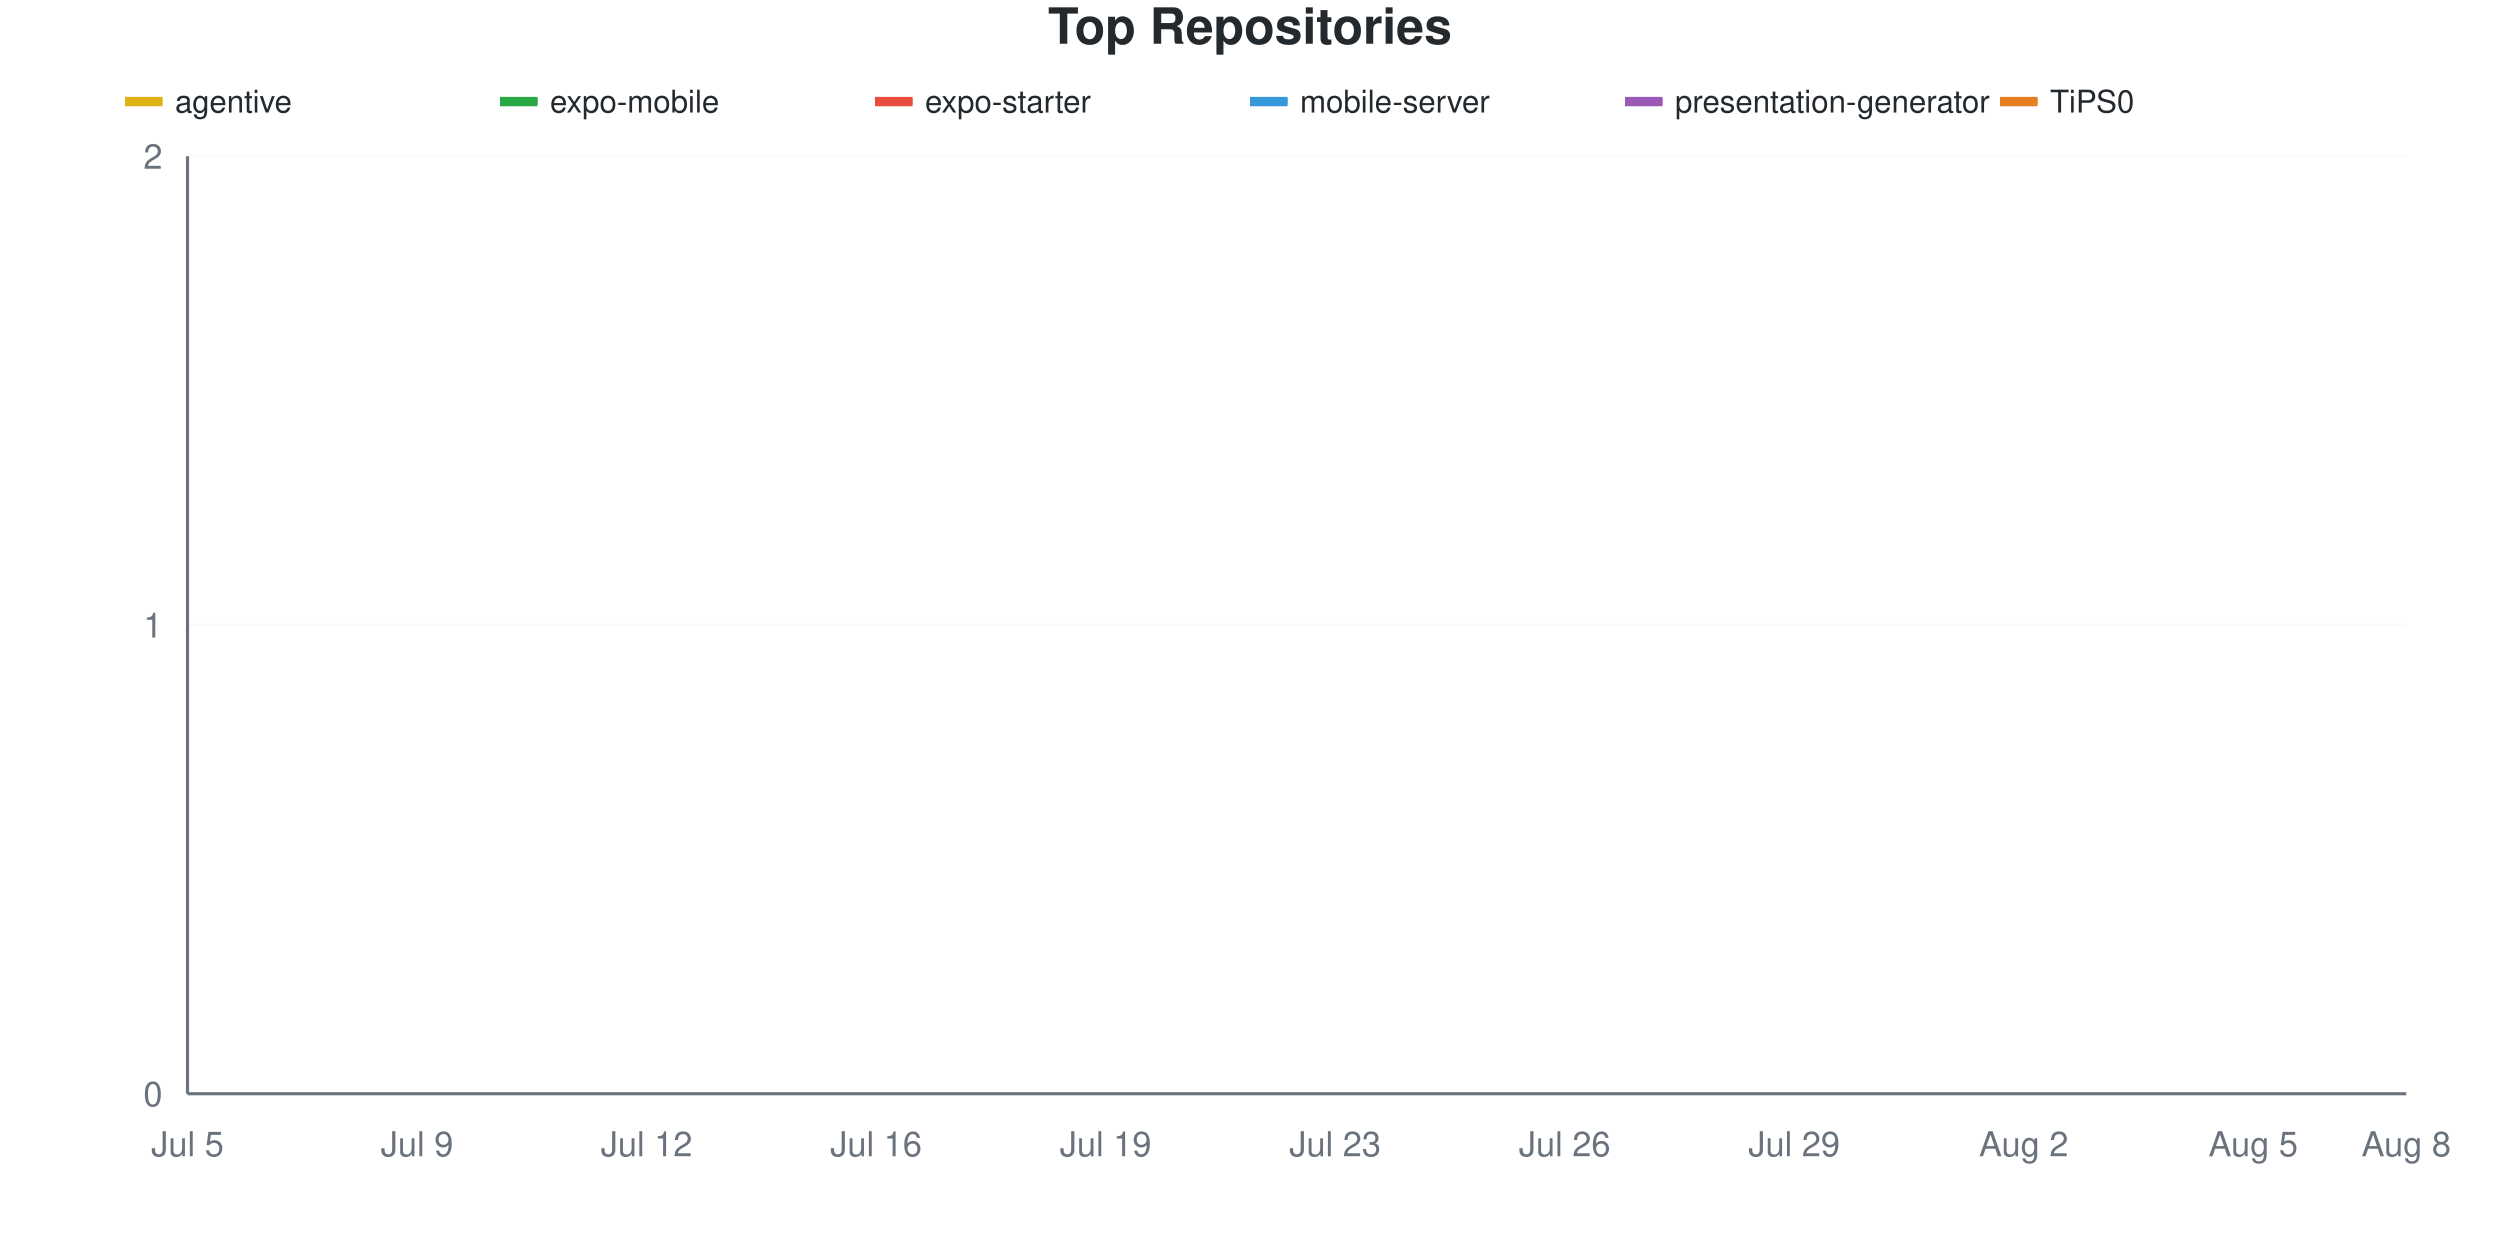
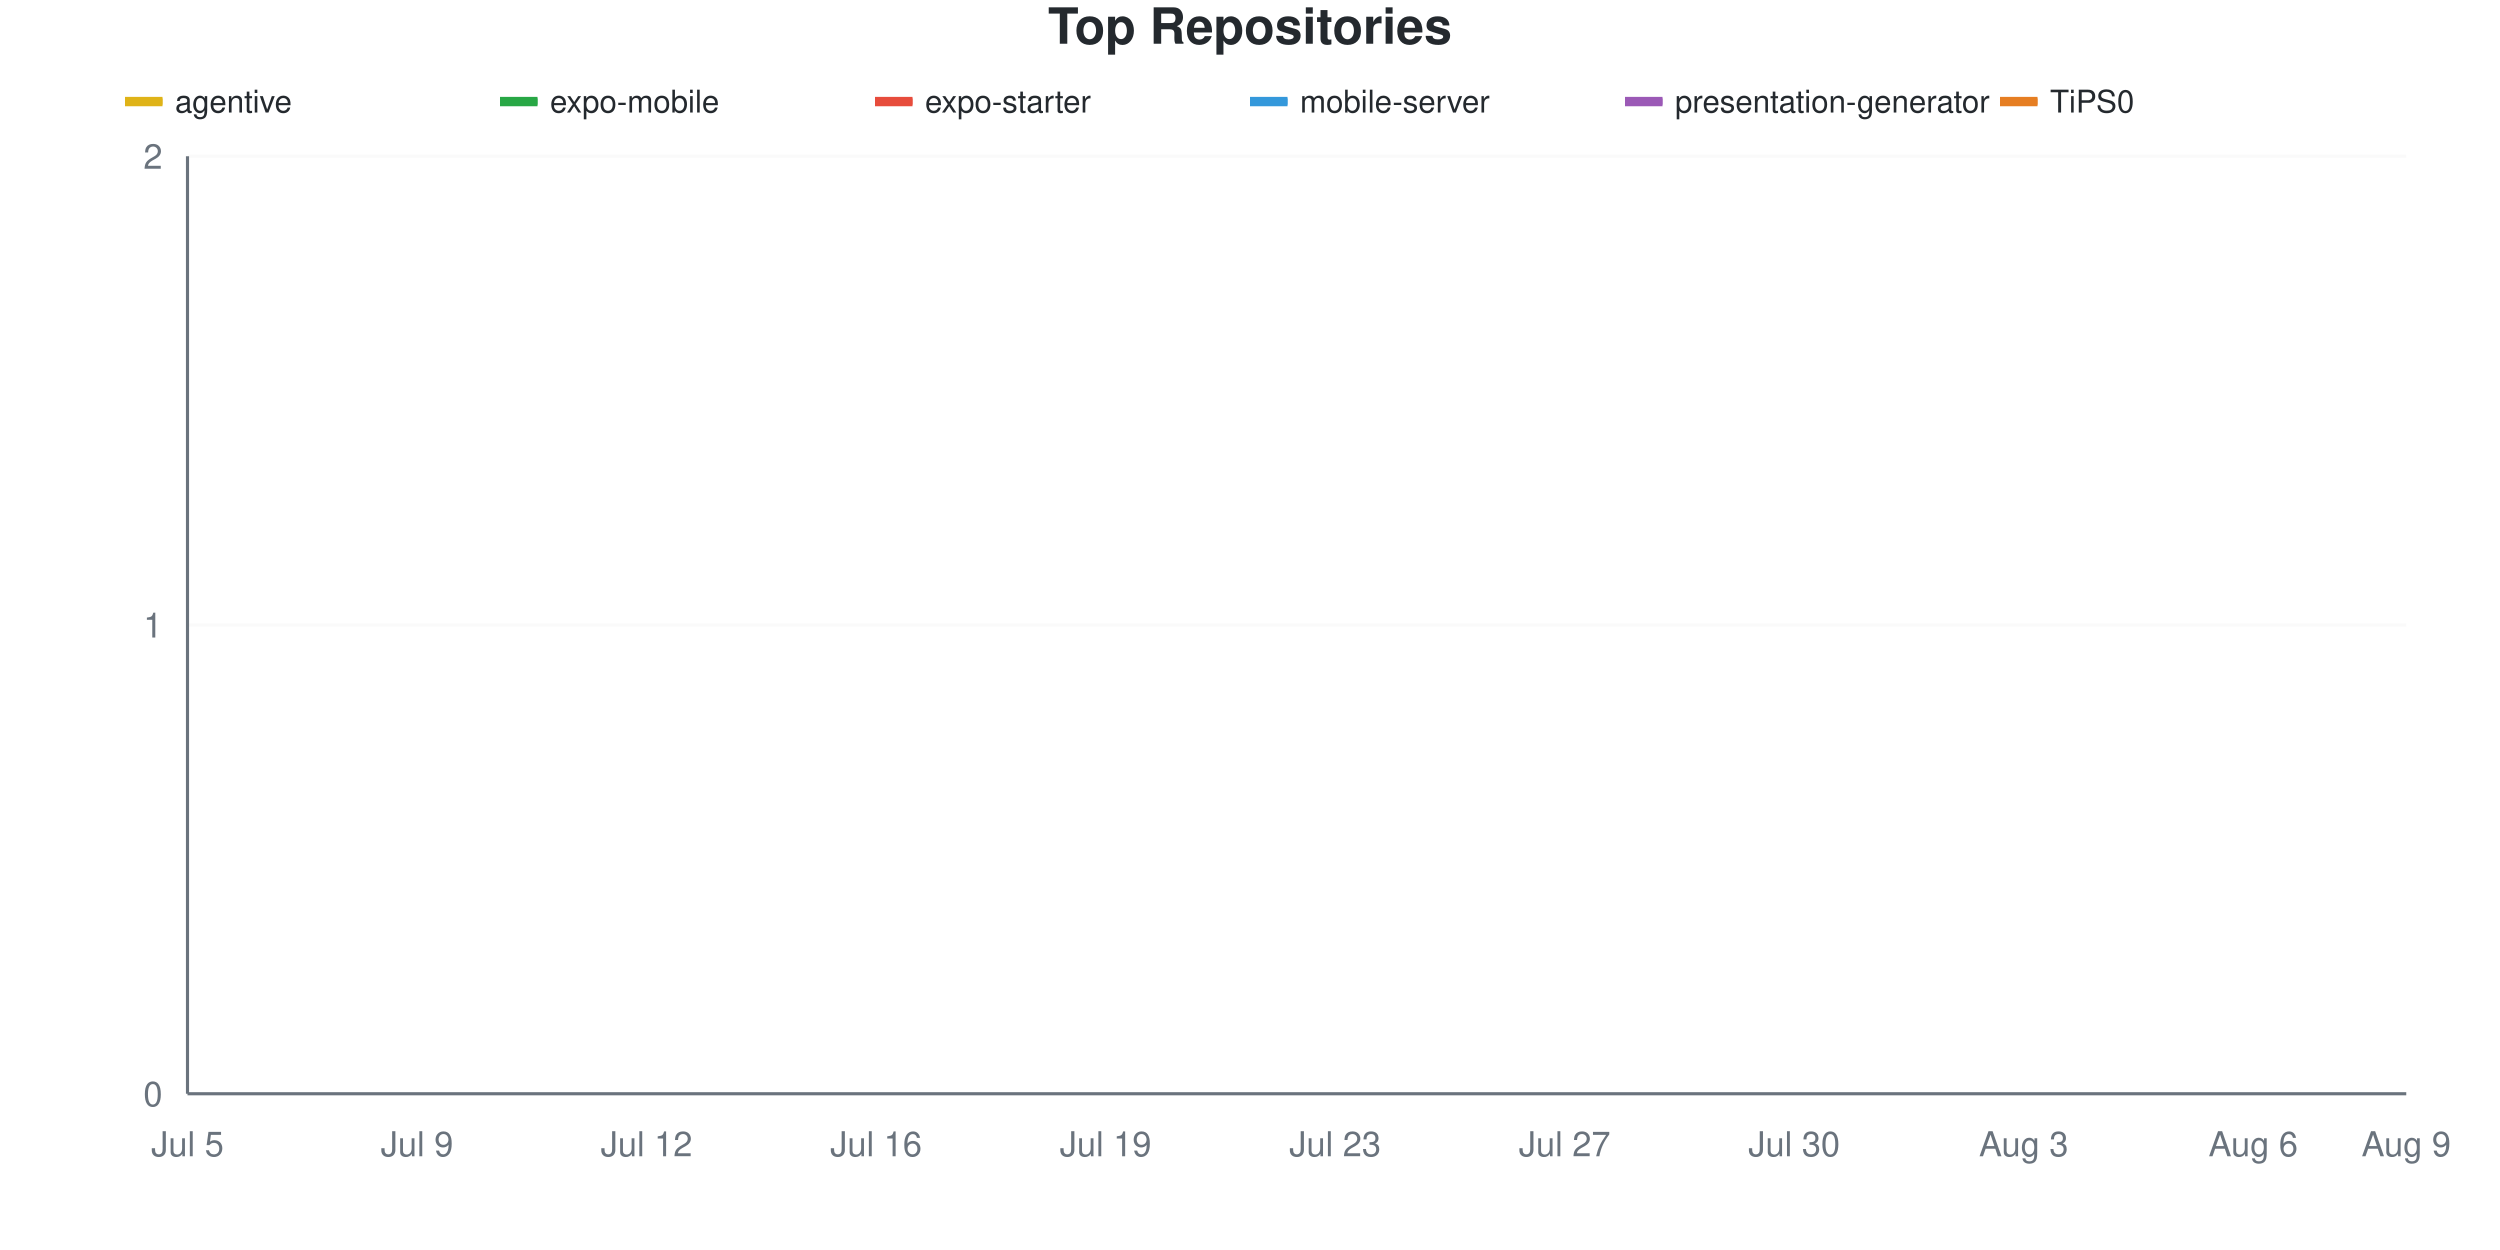
<svg xmlns="http://www.w3.org/2000/svg" viewBox="0 0 800 400" width="800" height="400">
  <style>
    @keyframes drawLine {
      to { stroke-dashoffset: 0; }
    }
    @keyframes fadeInPoint {
      from { opacity: 0; }
      to { opacity: 1; }
    }
    .data-line-0 {
      stroke-dasharray: 1065;
      stroke-dashoffset: 1065;
      animation: drawLine 2s ease-out forwards;
    }
    .data-line-1 {
      stroke-dasharray: 1065;
      stroke-dashoffset: 1065;
      animation: drawLine 2s ease-out forwards;
    }
    .data-line-2 {
      stroke-dasharray: 1065;
      stroke-dashoffset: 1065;
      animation: drawLine 2s ease-out forwards;
    }
    .data-line-3 {
      stroke-dasharray: 1065;
      stroke-dashoffset: 1065;
      animation: drawLine 2s ease-out forwards;
    }
    .data-line-4 {
      stroke-dasharray: 1065;
      stroke-dashoffset: 1065;
      animation: drawLine 2s ease-out forwards;
    }
    .data-line-5 {
      stroke-dasharray: 1065;
      stroke-dashoffset: 1065;
      animation: drawLine 2s ease-out forwards;
    }
    .data-point {
      opacity: 0;
      animation: fadeInPoint 0.5s ease-out forwards;
    }
    .chart-bg { fill: #fff; }
    .chart-text { fill: #24292e; }
    .chart-muted { fill: #6a737d; }
    .chart-grid { stroke: #eee; }
    .chart-axis { stroke: #6a737d; }
    @media (prefers-color-scheme: dark) {
      .chart-bg { fill: #0d1117; }
      .chart-text { fill: #e6edf3; }
      .chart-muted { fill: #8b949e; }
      .chart-grid { stroke: #21262d; }
      .chart-axis { stroke: #8b949e; }
    }
  </style>
  <rect width="800" height="400" class="chart-bg" />
  <text x="400" y="14" text-anchor="middle" class="chart-text" font-size="16" font-weight="bold" font-family="-apple-system, BlinkMacSystemFont, 'Segoe UI', Helvetica, Arial, sans-serif">Top Repositories</text>
  <g class="legend">
    <rect x="40" y="31" width="12" height="3" fill="#dfb317" />
    <line x1="40" y1="32.5" x2="52" y2="32.5" stroke="#dfb317" stroke-width="2" />
    <text x="56" y="36" class="chart-text" font-size="10" font-family="-apple-system, BlinkMacSystemFont, 'Segoe UI', Helvetica, Arial, sans-serif">agentive</text>
    <rect x="160" y="31" width="12" height="3" fill="#28a745" />
    <line x1="160" y1="32.5" x2="172" y2="32.5" stroke="#28a745" stroke-width="2" />
    <text x="176" y="36" class="chart-text" font-size="10" font-family="-apple-system, BlinkMacSystemFont, 'Segoe UI', Helvetica, Arial, sans-serif">expo-mobile</text>
    <rect x="280" y="31" width="12" height="3" fill="#e74c3c" />
    <line x1="280" y1="32.5" x2="292" y2="32.5" stroke="#e74c3c" stroke-width="2" />
    <text x="296" y="36" class="chart-text" font-size="10" font-family="-apple-system, BlinkMacSystemFont, 'Segoe UI', Helvetica, Arial, sans-serif">expo-starter</text>
    <rect x="400" y="31" width="12" height="3" fill="#3498db" />
    <line x1="400" y1="32.5" x2="412" y2="32.5" stroke="#3498db" stroke-width="2" />
    <text x="416" y="36" class="chart-text" font-size="10" font-family="-apple-system, BlinkMacSystemFont, 'Segoe UI', Helvetica, Arial, sans-serif">mobile-server</text>
    <rect x="520" y="31" width="12" height="3" fill="#9b59b6" />
    <line x1="520" y1="32.5" x2="532" y2="32.5" stroke="#9b59b6" stroke-width="2" />
    <text x="536" y="36" class="chart-text" font-size="10" font-family="-apple-system, BlinkMacSystemFont, 'Segoe UI', Helvetica, Arial, sans-serif">presentation-generator</text>
    <rect x="640" y="31" width="12" height="3" fill="#e67e22" />
    <line x1="640" y1="32.5" x2="652" y2="32.5" stroke="#e67e22" stroke-width="2" />
    <text x="656" y="36" class="chart-text" font-size="10" font-family="-apple-system, BlinkMacSystemFont, 'Segoe UI', Helvetica, Arial, sans-serif">TiPS0</text>
  </g>
  <g class="grid">
    <line x1="60" y1="350" x2="770" y2="350" class="chart-grid" stroke-opacity="0.3" />
    <text x="52" y="354" text-anchor="end" class="chart-muted" font-size="11" font-family="-apple-system, BlinkMacSystemFont, 'Segoe UI', Helvetica, Arial, sans-serif">0</text>
    <line x1="60" y1="200" x2="770" y2="200" class="chart-grid" stroke-opacity="0.3" />
    <text x="52" y="204" text-anchor="end" class="chart-muted" font-size="11" font-family="-apple-system, BlinkMacSystemFont, 'Segoe UI', Helvetica, Arial, sans-serif">1</text>
    <line x1="60" y1="50" x2="770" y2="50" class="chart-grid" stroke-opacity="0.3" />
    <text x="52" y="54" text-anchor="end" class="chart-muted" font-size="11" font-family="-apple-system, BlinkMacSystemFont, 'Segoe UI', Helvetica, Arial, sans-serif">2</text>
  </g>
  <g class="milestones">
    
  </g>
  <g class="x-axis">
    <text x="60" y="370" text-anchor="middle" class="chart-muted" font-size="11" font-family="-apple-system, BlinkMacSystemFont, 'Segoe UI', Helvetica, Arial, sans-serif">Jul 5</text>
    <text x="133.448" y="370" text-anchor="middle" class="chart-muted" font-size="11" font-family="-apple-system, BlinkMacSystemFont, 'Segoe UI', Helvetica, Arial, sans-serif">Jul 9</text>
    <text x="206.897" y="370" text-anchor="middle" class="chart-muted" font-size="11" font-family="-apple-system, BlinkMacSystemFont, 'Segoe UI', Helvetica, Arial, sans-serif">Jul 12</text>
    <text x="280.345" y="370" text-anchor="middle" class="chart-muted" font-size="11" font-family="-apple-system, BlinkMacSystemFont, 'Segoe UI', Helvetica, Arial, sans-serif">Jul 16</text>
    <text x="353.793" y="370" text-anchor="middle" class="chart-muted" font-size="11" font-family="-apple-system, BlinkMacSystemFont, 'Segoe UI', Helvetica, Arial, sans-serif">Jul 19</text>
    <text x="427.241" y="370" text-anchor="middle" class="chart-muted" font-size="11" font-family="-apple-system, BlinkMacSystemFont, 'Segoe UI', Helvetica, Arial, sans-serif">Jul 23</text>
-     <text x="500.69" y="370" text-anchor="middle" class="chart-muted" font-size="11" font-family="-apple-system, BlinkMacSystemFont, 'Segoe UI', Helvetica, Arial, sans-serif">Jul 26</text>
-     <text x="574.138" y="370" text-anchor="middle" class="chart-muted" font-size="11" font-family="-apple-system, BlinkMacSystemFont, 'Segoe UI', Helvetica, Arial, sans-serif">Jul 29</text>
-     <text x="647.586" y="370" text-anchor="middle" class="chart-muted" font-size="11" font-family="-apple-system, BlinkMacSystemFont, 'Segoe UI', Helvetica, Arial, sans-serif">Aug 2</text>
-     <text x="721.034" y="370" text-anchor="middle" class="chart-muted" font-size="11" font-family="-apple-system, BlinkMacSystemFont, 'Segoe UI', Helvetica, Arial, sans-serif">Aug 5</text>
-     <text x="770" y="370" text-anchor="middle" class="chart-muted" font-size="11" font-family="-apple-system, BlinkMacSystemFont, 'Segoe UI', Helvetica, Arial, sans-serif">Aug 8</text>
+     <text x="500.69" y="370" text-anchor="middle" class="chart-muted" font-size="11" font-family="-apple-system, BlinkMacSystemFont, 'Segoe UI', Helvetica, Arial, sans-serif">Jul 27</text>
+     <text x="574.138" y="370" text-anchor="middle" class="chart-muted" font-size="11" font-family="-apple-system, BlinkMacSystemFont, 'Segoe UI', Helvetica, Arial, sans-serif">Jul 30</text>
+     <text x="647.586" y="370" text-anchor="middle" class="chart-muted" font-size="11" font-family="-apple-system, BlinkMacSystemFont, 'Segoe UI', Helvetica, Arial, sans-serif">Aug 3</text>
+     <text x="721.034" y="370" text-anchor="middle" class="chart-muted" font-size="11" font-family="-apple-system, BlinkMacSystemFont, 'Segoe UI', Helvetica, Arial, sans-serif">Aug 6</text>
+     <text x="770" y="370" text-anchor="middle" class="chart-muted" font-size="11" font-family="-apple-system, BlinkMacSystemFont, 'Segoe UI', Helvetica, Arial, sans-serif">Aug 9</text>
  </g>
  <line x1="60" y1="50" x2="60" y2="350" class="chart-axis" stroke-width="1" />
  <line x1="60" y1="350" x2="770" y2="350" class="chart-axis" stroke-width="1" />
  <path d="M60,200 C68.161,200 76.322,200 84.483,200 C92.644,200 100.805,200 108.966,200 C117.126,200 125.287,200 133.448,200 C141.609,200 149.77,200 157.931,200 C166.092,200 174.253,200 182.414,200 C190.575,200 198.736,200 206.897,200 C215.057,200 223.218,200 231.379,200 C239.54,200 247.701,200 255.862,200 C264.023,200 272.184,200 280.345,200 C288.506,200 296.667,200 304.828,200 C312.989,200 321.149,200 329.31,200 C337.471,200 345.632,200 353.793,200 C361.954,200 370.115,200 378.276,200 C386.437,200 394.598,200 402.759,200 C410.92,200 419.08,200 427.241,200 C435.402,200 443.563,200 451.724,200 C459.885,200 468.046,200 476.207,200 C484.368,200 492.529,200 500.69,200 C508.851,200 517.011,200 525.172,200 C533.333,200 541.494,200 549.655,200 C557.816,200 565.977,200 574.138,200 C582.299,200 590.46,200 598.621,200 C606.782,200 614.943,200 623.103,200 C631.264,200 639.425,200 647.586,200 C655.747,200 663.908,200 672.069,200 C680.23,200 688.391,200 696.552,200 C704.713,200 712.874,200 721.034,200 C729.195,200 737.356,200 745.517,200 C753.678,200 761.839,200 770,200" fill="none" stroke="#dfb317" stroke-width="2.5" class="data-line-0" />
  <path d="M60,350 C68.161,350 76.322,350 84.483,350 C92.644,350 100.805,350 108.966,350 C117.126,350 125.287,350 133.448,350 C141.609,350 149.77,350 157.931,350 C166.092,350 174.253,350 182.414,350 C190.575,350 198.736,350 206.897,350 C215.057,350 223.218,350 231.379,350 C239.54,350 247.701,350 255.862,350 C264.023,350 272.184,350 280.345,350 C288.506,350 296.667,350 304.828,350 C312.989,350 321.149,350 329.31,350 C337.471,350 345.632,350 353.793,350 C361.954,350 370.115,350 378.276,350 C386.437,350 394.598,350 402.759,350 C410.92,350 419.08,350 427.241,350 C435.402,350 443.563,350 451.724,350 C459.885,350 468.046,350 476.207,350 C484.368,350 492.529,350 500.69,350 C508.851,350 517.011,350 525.172,350 C533.333,350 541.494,350 549.655,350 C557.816,350 565.977,350 574.138,350 C582.299,350 590.46,350 598.621,350 C606.782,350 614.943,350 623.103,350 C631.264,350 639.425,350 647.586,350 C655.747,350 663.908,350 672.069,350 C680.23,350 688.391,350 696.552,350 C704.713,350 712.874,350 721.034,350 C729.195,350 737.356,350 745.517,350 C753.678,350 761.839,350 770,350" fill="none" stroke="#28a745" stroke-width="2.5" class="data-line-1" />
  <path d="M60,350 C68.161,350 76.322,350 84.483,350 C92.644,350 100.805,350 108.966,350 C117.126,350 125.287,350 133.448,350 C141.609,350 149.77,350 157.931,350 C166.092,350 174.253,350 182.414,350 C190.575,350 198.736,350 206.897,350 C215.057,350 223.218,350 231.379,350 C239.54,350 247.701,350 255.862,350 C264.023,350 272.184,350 280.345,350 C288.506,350 296.667,350 304.828,350 C312.989,350 321.149,350 329.31,350 C337.471,350 345.632,350 353.793,350 C361.954,350 370.115,350 378.276,350 C386.437,350 394.598,350 402.759,350 C410.92,350 419.08,350 427.241,350 C435.402,350 443.563,350 451.724,350 C459.885,350 468.046,350 476.207,350 C484.368,350 492.529,350 500.69,350 C508.851,350 517.011,350 525.172,350 C533.333,350 541.494,350 549.655,350 C557.816,350 565.977,350 574.138,350 C582.299,350 590.46,350 598.621,350 C606.782,350 614.943,350 623.103,350 C631.264,350 639.425,350 647.586,350 C655.747,350 663.908,350 672.069,350 C680.23,350 688.391,350 696.552,350 C704.713,350 712.874,350 721.034,350 C729.195,350 737.356,350 745.517,350 C753.678,350 761.839,350 770,350" fill="none" stroke="#e74c3c" stroke-width="2.5" class="data-line-2" />
  <path d="M60,350 C68.161,350 76.322,350 84.483,350 C92.644,350 100.805,350 108.966,350 C117.126,350 125.287,350 133.448,350 C141.609,350 149.77,350 157.931,350 C166.092,350 174.253,350 182.414,350 C190.575,350 198.736,350 206.897,350 C215.057,350 223.218,350 231.379,350 C239.54,350 247.701,350 255.862,350 C264.023,350 272.184,350 280.345,350 C288.506,350 296.667,350 304.828,350 C312.989,350 321.149,350 329.31,350 C337.471,350 345.632,350 353.793,350 C361.954,350 370.115,350 378.276,350 C386.437,350 394.598,350 402.759,350 C410.92,350 419.08,350 427.241,350 C435.402,350 443.563,350 451.724,350 C459.885,350 468.046,350 476.207,350 C484.368,350 492.529,350 500.69,350 C508.851,350 517.011,350 525.172,350 C533.333,350 541.494,350 549.655,350 C557.816,350 565.977,350 574.138,350 C582.299,350 590.46,350 598.621,350 C606.782,350 614.943,350 623.103,350 C631.264,350 639.425,350 647.586,350 C655.747,350 663.908,350 672.069,350 C680.23,350 688.391,350 696.552,350 C704.713,350 712.874,350 721.034,350 C729.195,350 737.356,350 745.517,350 C753.678,350 761.839,350 770,350" fill="none" stroke="#3498db" stroke-width="2.5" class="data-line-3" />
  <path d="M60,350 C68.161,350 76.322,350 84.483,350 C92.644,350 100.805,350 108.966,350 C117.126,350 125.287,350 133.448,350 C141.609,350 149.77,350 157.931,350 C166.092,350 174.253,350 182.414,350 C190.575,350 198.736,350 206.897,350 C215.057,350 223.218,350 231.379,350 C239.54,350 247.701,350 255.862,350 C264.023,350 272.184,350 280.345,350 C288.506,350 296.667,350 304.828,350 C312.989,350 321.149,350 329.31,350 C337.471,350 345.632,350 353.793,350 C361.954,350 370.115,350 378.276,350 C386.437,350 394.598,350 402.759,350 C410.92,350 419.08,350 427.241,350 C435.402,350 443.563,350 451.724,350 C459.885,350 468.046,350 476.207,350 C484.368,350 492.529,350 500.69,350 C508.851,350 517.011,350 525.172,350 C533.333,350 541.494,350 549.655,350 C557.816,350 565.977,350 574.138,350 C582.299,350 590.46,350 598.621,350 C606.782,350 614.943,350 623.103,350 C631.264,350 639.425,350 647.586,350 C655.747,350 663.908,350 672.069,350 C680.23,350 688.391,350 696.552,350 C704.713,350 712.874,350 721.034,350 C729.195,350 737.356,350 745.517,350 C753.678,350 761.839,350 770,350" fill="none" stroke="#9b59b6" stroke-width="2.5" class="data-line-4" />
  <path d="M60,350 C68.161,350 76.322,350 84.483,350 C92.644,350 100.805,350 108.966,350 C117.126,350 125.287,350 133.448,350 C141.609,350 149.77,350 157.931,350 C166.092,350 174.253,350 182.414,350 C190.575,350 198.736,350 206.897,350 C215.057,350 223.218,350 231.379,350 C239.54,350 247.701,350 255.862,350 C264.023,350 272.184,350 280.345,350 C288.506,350 296.667,350 304.828,350 C312.989,350 321.149,350 329.31,350 C337.471,350 345.632,350 353.793,350 C361.954,350 370.115,350 378.276,350 C386.437,350 394.598,350 402.759,350 C410.92,350 419.08,350 427.241,350 C435.402,350 443.563,350 451.724,350 C459.885,350 468.046,350 476.207,350 C484.368,350 492.529,350 500.69,350 C508.851,350 517.011,350 525.172,350 C533.333,350 541.494,350 549.655,350 C557.816,350 565.977,350 574.138,350 C582.299,350 590.46,350 598.621,350 C606.782,350 614.943,350 623.103,350 C631.264,350 639.425,350 647.586,350 C655.747,350 663.908,350 672.069,350 C680.23,350 688.391,350 696.552,350 C704.713,350 712.874,350 721.034,350 C729.195,350 737.356,350 745.517,350 C753.678,350 761.839,350 770,350" fill="none" stroke="#e67e22" stroke-width="2.5" class="data-line-5" />
  <g class="points">
    <circle cx="60" cy="200" r="4" fill="#dfb317" class="data-point" style="animation-delay: 1.50s" />
    <circle cx="84.483" cy="200" r="4" fill="#dfb317" class="data-point" style="animation-delay: 1.55s" />
    <circle cx="108.966" cy="200" r="4" fill="#dfb317" class="data-point" style="animation-delay: 1.60s" />
    <circle cx="133.448" cy="200" r="4" fill="#dfb317" class="data-point" style="animation-delay: 1.65s" />
    <circle cx="157.931" cy="200" r="4" fill="#dfb317" class="data-point" style="animation-delay: 1.70s" />
    <circle cx="182.414" cy="200" r="4" fill="#dfb317" class="data-point" style="animation-delay: 1.75s" />
    <circle cx="206.897" cy="200" r="4" fill="#dfb317" class="data-point" style="animation-delay: 1.80s" />
    <circle cx="231.379" cy="200" r="4" fill="#dfb317" class="data-point" style="animation-delay: 1.85s" />
    <circle cx="255.862" cy="200" r="4" fill="#dfb317" class="data-point" style="animation-delay: 1.90s" />
    <circle cx="280.345" cy="200" r="4" fill="#dfb317" class="data-point" style="animation-delay: 1.95s" />
    <circle cx="304.828" cy="200" r="4" fill="#dfb317" class="data-point" style="animation-delay: 2.00s" />
    <circle cx="329.31" cy="200" r="4" fill="#dfb317" class="data-point" style="animation-delay: 2.05s" />
    <circle cx="353.793" cy="200" r="4" fill="#dfb317" class="data-point" style="animation-delay: 2.10s" />
    <circle cx="378.276" cy="200" r="4" fill="#dfb317" class="data-point" style="animation-delay: 2.15s" />
    <circle cx="402.759" cy="200" r="4" fill="#dfb317" class="data-point" style="animation-delay: 2.20s" />
    <circle cx="427.241" cy="200" r="4" fill="#dfb317" class="data-point" style="animation-delay: 2.25s" />
    <circle cx="451.724" cy="200" r="4" fill="#dfb317" class="data-point" style="animation-delay: 2.30s" />
    <circle cx="476.207" cy="200" r="4" fill="#dfb317" class="data-point" style="animation-delay: 2.35s" />
    <circle cx="500.69" cy="200" r="4" fill="#dfb317" class="data-point" style="animation-delay: 2.40s" />
    <circle cx="525.172" cy="200" r="4" fill="#dfb317" class="data-point" style="animation-delay: 2.45s" />
    <circle cx="549.655" cy="200" r="4" fill="#dfb317" class="data-point" style="animation-delay: 2.50s" />
    <circle cx="574.138" cy="200" r="4" fill="#dfb317" class="data-point" style="animation-delay: 2.55s" />
    <circle cx="598.621" cy="200" r="4" fill="#dfb317" class="data-point" style="animation-delay: 2.60s" />
    <circle cx="623.103" cy="200" r="4" fill="#dfb317" class="data-point" style="animation-delay: 2.65s" />
    <circle cx="647.586" cy="200" r="4" fill="#dfb317" class="data-point" style="animation-delay: 2.70s" />
    <circle cx="672.069" cy="200" r="4" fill="#dfb317" class="data-point" style="animation-delay: 2.75s" />
    <circle cx="696.552" cy="200" r="4" fill="#dfb317" class="data-point" style="animation-delay: 2.80s" />
    <circle cx="721.034" cy="200" r="4" fill="#dfb317" class="data-point" style="animation-delay: 2.85s" />
    <circle cx="745.517" cy="200" r="4" fill="#dfb317" class="data-point" style="animation-delay: 2.90s" />
    <circle cx="770" cy="200" r="4" fill="#dfb317" class="data-point" style="animation-delay: 2.95s" />
    <circle cx="60" cy="350" r="4" fill="#28a745" class="data-point" style="animation-delay: 1.50s" />
    <circle cx="84.483" cy="350" r="4" fill="#28a745" class="data-point" style="animation-delay: 1.55s" />
    <circle cx="108.966" cy="350" r="4" fill="#28a745" class="data-point" style="animation-delay: 1.60s" />
    <circle cx="133.448" cy="350" r="4" fill="#28a745" class="data-point" style="animation-delay: 1.65s" />
    <circle cx="157.931" cy="350" r="4" fill="#28a745" class="data-point" style="animation-delay: 1.70s" />
    <circle cx="182.414" cy="350" r="4" fill="#28a745" class="data-point" style="animation-delay: 1.75s" />
    <circle cx="206.897" cy="350" r="4" fill="#28a745" class="data-point" style="animation-delay: 1.80s" />
    <circle cx="231.379" cy="350" r="4" fill="#28a745" class="data-point" style="animation-delay: 1.85s" />
    <circle cx="255.862" cy="350" r="4" fill="#28a745" class="data-point" style="animation-delay: 1.90s" />
    <circle cx="280.345" cy="350" r="4" fill="#28a745" class="data-point" style="animation-delay: 1.95s" />
    <circle cx="304.828" cy="350" r="4" fill="#28a745" class="data-point" style="animation-delay: 2.00s" />
    <circle cx="329.31" cy="350" r="4" fill="#28a745" class="data-point" style="animation-delay: 2.05s" />
    <circle cx="353.793" cy="350" r="4" fill="#28a745" class="data-point" style="animation-delay: 2.10s" />
    <circle cx="378.276" cy="350" r="4" fill="#28a745" class="data-point" style="animation-delay: 2.15s" />
    <circle cx="402.759" cy="350" r="4" fill="#28a745" class="data-point" style="animation-delay: 2.20s" />
    <circle cx="427.241" cy="350" r="4" fill="#28a745" class="data-point" style="animation-delay: 2.25s" />
    <circle cx="451.724" cy="350" r="4" fill="#28a745" class="data-point" style="animation-delay: 2.30s" />
    <circle cx="476.207" cy="350" r="4" fill="#28a745" class="data-point" style="animation-delay: 2.35s" />
    <circle cx="500.69" cy="350" r="4" fill="#28a745" class="data-point" style="animation-delay: 2.40s" />
    <circle cx="525.172" cy="350" r="4" fill="#28a745" class="data-point" style="animation-delay: 2.45s" />
    <circle cx="549.655" cy="350" r="4" fill="#28a745" class="data-point" style="animation-delay: 2.50s" />
    <circle cx="574.138" cy="350" r="4" fill="#28a745" class="data-point" style="animation-delay: 2.55s" />
    <circle cx="598.621" cy="350" r="4" fill="#28a745" class="data-point" style="animation-delay: 2.60s" />
    <circle cx="623.103" cy="350" r="4" fill="#28a745" class="data-point" style="animation-delay: 2.65s" />
    <circle cx="647.586" cy="350" r="4" fill="#28a745" class="data-point" style="animation-delay: 2.70s" />
    <circle cx="672.069" cy="350" r="4" fill="#28a745" class="data-point" style="animation-delay: 2.75s" />
    <circle cx="696.552" cy="350" r="4" fill="#28a745" class="data-point" style="animation-delay: 2.80s" />
    <circle cx="721.034" cy="350" r="4" fill="#28a745" class="data-point" style="animation-delay: 2.85s" />
    <circle cx="745.517" cy="350" r="4" fill="#28a745" class="data-point" style="animation-delay: 2.90s" />
    <circle cx="770" cy="350" r="4" fill="#28a745" class="data-point" style="animation-delay: 2.95s" />
    <circle cx="60" cy="350" r="4" fill="#e74c3c" class="data-point" style="animation-delay: 1.50s" />
    <circle cx="84.483" cy="350" r="4" fill="#e74c3c" class="data-point" style="animation-delay: 1.55s" />
    <circle cx="108.966" cy="350" r="4" fill="#e74c3c" class="data-point" style="animation-delay: 1.60s" />
    <circle cx="133.448" cy="350" r="4" fill="#e74c3c" class="data-point" style="animation-delay: 1.65s" />
    <circle cx="157.931" cy="350" r="4" fill="#e74c3c" class="data-point" style="animation-delay: 1.70s" />
    <circle cx="182.414" cy="350" r="4" fill="#e74c3c" class="data-point" style="animation-delay: 1.75s" />
    <circle cx="206.897" cy="350" r="4" fill="#e74c3c" class="data-point" style="animation-delay: 1.80s" />
    <circle cx="231.379" cy="350" r="4" fill="#e74c3c" class="data-point" style="animation-delay: 1.85s" />
    <circle cx="255.862" cy="350" r="4" fill="#e74c3c" class="data-point" style="animation-delay: 1.90s" />
    <circle cx="280.345" cy="350" r="4" fill="#e74c3c" class="data-point" style="animation-delay: 1.95s" />
    <circle cx="304.828" cy="350" r="4" fill="#e74c3c" class="data-point" style="animation-delay: 2.00s" />
    <circle cx="329.31" cy="350" r="4" fill="#e74c3c" class="data-point" style="animation-delay: 2.05s" />
    <circle cx="353.793" cy="350" r="4" fill="#e74c3c" class="data-point" style="animation-delay: 2.10s" />
    <circle cx="378.276" cy="350" r="4" fill="#e74c3c" class="data-point" style="animation-delay: 2.15s" />
    <circle cx="402.759" cy="350" r="4" fill="#e74c3c" class="data-point" style="animation-delay: 2.20s" />
    <circle cx="427.241" cy="350" r="4" fill="#e74c3c" class="data-point" style="animation-delay: 2.25s" />
    <circle cx="451.724" cy="350" r="4" fill="#e74c3c" class="data-point" style="animation-delay: 2.30s" />
    <circle cx="476.207" cy="350" r="4" fill="#e74c3c" class="data-point" style="animation-delay: 2.35s" />
    <circle cx="500.69" cy="350" r="4" fill="#e74c3c" class="data-point" style="animation-delay: 2.40s" />
    <circle cx="525.172" cy="350" r="4" fill="#e74c3c" class="data-point" style="animation-delay: 2.45s" />
    <circle cx="549.655" cy="350" r="4" fill="#e74c3c" class="data-point" style="animation-delay: 2.50s" />
    <circle cx="574.138" cy="350" r="4" fill="#e74c3c" class="data-point" style="animation-delay: 2.55s" />
    <circle cx="598.621" cy="350" r="4" fill="#e74c3c" class="data-point" style="animation-delay: 2.60s" />
    <circle cx="623.103" cy="350" r="4" fill="#e74c3c" class="data-point" style="animation-delay: 2.65s" />
    <circle cx="647.586" cy="350" r="4" fill="#e74c3c" class="data-point" style="animation-delay: 2.70s" />
    <circle cx="672.069" cy="350" r="4" fill="#e74c3c" class="data-point" style="animation-delay: 2.75s" />
    <circle cx="696.552" cy="350" r="4" fill="#e74c3c" class="data-point" style="animation-delay: 2.80s" />
    <circle cx="721.034" cy="350" r="4" fill="#e74c3c" class="data-point" style="animation-delay: 2.85s" />
    <circle cx="745.517" cy="350" r="4" fill="#e74c3c" class="data-point" style="animation-delay: 2.90s" />
    <circle cx="770" cy="350" r="4" fill="#e74c3c" class="data-point" style="animation-delay: 2.95s" />
    <circle cx="60" cy="350" r="4" fill="#3498db" class="data-point" style="animation-delay: 1.50s" />
    <circle cx="84.483" cy="350" r="4" fill="#3498db" class="data-point" style="animation-delay: 1.55s" />
    <circle cx="108.966" cy="350" r="4" fill="#3498db" class="data-point" style="animation-delay: 1.60s" />
    <circle cx="133.448" cy="350" r="4" fill="#3498db" class="data-point" style="animation-delay: 1.65s" />
    <circle cx="157.931" cy="350" r="4" fill="#3498db" class="data-point" style="animation-delay: 1.70s" />
    <circle cx="182.414" cy="350" r="4" fill="#3498db" class="data-point" style="animation-delay: 1.75s" />
    <circle cx="206.897" cy="350" r="4" fill="#3498db" class="data-point" style="animation-delay: 1.80s" />
    <circle cx="231.379" cy="350" r="4" fill="#3498db" class="data-point" style="animation-delay: 1.85s" />
    <circle cx="255.862" cy="350" r="4" fill="#3498db" class="data-point" style="animation-delay: 1.90s" />
    <circle cx="280.345" cy="350" r="4" fill="#3498db" class="data-point" style="animation-delay: 1.95s" />
    <circle cx="304.828" cy="350" r="4" fill="#3498db" class="data-point" style="animation-delay: 2.00s" />
    <circle cx="329.31" cy="350" r="4" fill="#3498db" class="data-point" style="animation-delay: 2.05s" />
    <circle cx="353.793" cy="350" r="4" fill="#3498db" class="data-point" style="animation-delay: 2.10s" />
    <circle cx="378.276" cy="350" r="4" fill="#3498db" class="data-point" style="animation-delay: 2.15s" />
    <circle cx="402.759" cy="350" r="4" fill="#3498db" class="data-point" style="animation-delay: 2.20s" />
    <circle cx="427.241" cy="350" r="4" fill="#3498db" class="data-point" style="animation-delay: 2.25s" />
    <circle cx="451.724" cy="350" r="4" fill="#3498db" class="data-point" style="animation-delay: 2.30s" />
    <circle cx="476.207" cy="350" r="4" fill="#3498db" class="data-point" style="animation-delay: 2.35s" />
    <circle cx="500.69" cy="350" r="4" fill="#3498db" class="data-point" style="animation-delay: 2.40s" />
    <circle cx="525.172" cy="350" r="4" fill="#3498db" class="data-point" style="animation-delay: 2.45s" />
    <circle cx="549.655" cy="350" r="4" fill="#3498db" class="data-point" style="animation-delay: 2.50s" />
    <circle cx="574.138" cy="350" r="4" fill="#3498db" class="data-point" style="animation-delay: 2.55s" />
    <circle cx="598.621" cy="350" r="4" fill="#3498db" class="data-point" style="animation-delay: 2.60s" />
    <circle cx="623.103" cy="350" r="4" fill="#3498db" class="data-point" style="animation-delay: 2.65s" />
    <circle cx="647.586" cy="350" r="4" fill="#3498db" class="data-point" style="animation-delay: 2.70s" />
    <circle cx="672.069" cy="350" r="4" fill="#3498db" class="data-point" style="animation-delay: 2.75s" />
    <circle cx="696.552" cy="350" r="4" fill="#3498db" class="data-point" style="animation-delay: 2.80s" />
    <circle cx="721.034" cy="350" r="4" fill="#3498db" class="data-point" style="animation-delay: 2.85s" />
    <circle cx="745.517" cy="350" r="4" fill="#3498db" class="data-point" style="animation-delay: 2.90s" />
    <circle cx="770" cy="350" r="4" fill="#3498db" class="data-point" style="animation-delay: 2.95s" />
    <circle cx="60" cy="350" r="4" fill="#9b59b6" class="data-point" style="animation-delay: 1.50s" />
    <circle cx="84.483" cy="350" r="4" fill="#9b59b6" class="data-point" style="animation-delay: 1.55s" />
    <circle cx="108.966" cy="350" r="4" fill="#9b59b6" class="data-point" style="animation-delay: 1.60s" />
    <circle cx="133.448" cy="350" r="4" fill="#9b59b6" class="data-point" style="animation-delay: 1.65s" />
    <circle cx="157.931" cy="350" r="4" fill="#9b59b6" class="data-point" style="animation-delay: 1.70s" />
    <circle cx="182.414" cy="350" r="4" fill="#9b59b6" class="data-point" style="animation-delay: 1.75s" />
    <circle cx="206.897" cy="350" r="4" fill="#9b59b6" class="data-point" style="animation-delay: 1.80s" />
    <circle cx="231.379" cy="350" r="4" fill="#9b59b6" class="data-point" style="animation-delay: 1.85s" />
    <circle cx="255.862" cy="350" r="4" fill="#9b59b6" class="data-point" style="animation-delay: 1.90s" />
    <circle cx="280.345" cy="350" r="4" fill="#9b59b6" class="data-point" style="animation-delay: 1.95s" />
    <circle cx="304.828" cy="350" r="4" fill="#9b59b6" class="data-point" style="animation-delay: 2.00s" />
    <circle cx="329.31" cy="350" r="4" fill="#9b59b6" class="data-point" style="animation-delay: 2.05s" />
    <circle cx="353.793" cy="350" r="4" fill="#9b59b6" class="data-point" style="animation-delay: 2.10s" />
    <circle cx="378.276" cy="350" r="4" fill="#9b59b6" class="data-point" style="animation-delay: 2.15s" />
    <circle cx="402.759" cy="350" r="4" fill="#9b59b6" class="data-point" style="animation-delay: 2.20s" />
    <circle cx="427.241" cy="350" r="4" fill="#9b59b6" class="data-point" style="animation-delay: 2.25s" />
    <circle cx="451.724" cy="350" r="4" fill="#9b59b6" class="data-point" style="animation-delay: 2.30s" />
    <circle cx="476.207" cy="350" r="4" fill="#9b59b6" class="data-point" style="animation-delay: 2.35s" />
    <circle cx="500.69" cy="350" r="4" fill="#9b59b6" class="data-point" style="animation-delay: 2.40s" />
    <circle cx="525.172" cy="350" r="4" fill="#9b59b6" class="data-point" style="animation-delay: 2.45s" />
    <circle cx="549.655" cy="350" r="4" fill="#9b59b6" class="data-point" style="animation-delay: 2.50s" />
    <circle cx="574.138" cy="350" r="4" fill="#9b59b6" class="data-point" style="animation-delay: 2.55s" />
    <circle cx="598.621" cy="350" r="4" fill="#9b59b6" class="data-point" style="animation-delay: 2.60s" />
    <circle cx="623.103" cy="350" r="4" fill="#9b59b6" class="data-point" style="animation-delay: 2.65s" />
    <circle cx="647.586" cy="350" r="4" fill="#9b59b6" class="data-point" style="animation-delay: 2.70s" />
    <circle cx="672.069" cy="350" r="4" fill="#9b59b6" class="data-point" style="animation-delay: 2.75s" />
    <circle cx="696.552" cy="350" r="4" fill="#9b59b6" class="data-point" style="animation-delay: 2.80s" />
    <circle cx="721.034" cy="350" r="4" fill="#9b59b6" class="data-point" style="animation-delay: 2.85s" />
    <circle cx="745.517" cy="350" r="4" fill="#9b59b6" class="data-point" style="animation-delay: 2.90s" />
    <circle cx="770" cy="350" r="4" fill="#9b59b6" class="data-point" style="animation-delay: 2.95s" />
    <circle cx="60" cy="350" r="4" fill="#e67e22" class="data-point" style="animation-delay: 1.50s" />
    <circle cx="84.483" cy="350" r="4" fill="#e67e22" class="data-point" style="animation-delay: 1.55s" />
    <circle cx="108.966" cy="350" r="4" fill="#e67e22" class="data-point" style="animation-delay: 1.60s" />
    <circle cx="133.448" cy="350" r="4" fill="#e67e22" class="data-point" style="animation-delay: 1.65s" />
    <circle cx="157.931" cy="350" r="4" fill="#e67e22" class="data-point" style="animation-delay: 1.70s" />
    <circle cx="182.414" cy="350" r="4" fill="#e67e22" class="data-point" style="animation-delay: 1.75s" />
    <circle cx="206.897" cy="350" r="4" fill="#e67e22" class="data-point" style="animation-delay: 1.80s" />
    <circle cx="231.379" cy="350" r="4" fill="#e67e22" class="data-point" style="animation-delay: 1.85s" />
    <circle cx="255.862" cy="350" r="4" fill="#e67e22" class="data-point" style="animation-delay: 1.90s" />
    <circle cx="280.345" cy="350" r="4" fill="#e67e22" class="data-point" style="animation-delay: 1.95s" />
    <circle cx="304.828" cy="350" r="4" fill="#e67e22" class="data-point" style="animation-delay: 2.00s" />
    <circle cx="329.31" cy="350" r="4" fill="#e67e22" class="data-point" style="animation-delay: 2.05s" />
    <circle cx="353.793" cy="350" r="4" fill="#e67e22" class="data-point" style="animation-delay: 2.10s" />
    <circle cx="378.276" cy="350" r="4" fill="#e67e22" class="data-point" style="animation-delay: 2.15s" />
    <circle cx="402.759" cy="350" r="4" fill="#e67e22" class="data-point" style="animation-delay: 2.20s" />
    <circle cx="427.241" cy="350" r="4" fill="#e67e22" class="data-point" style="animation-delay: 2.25s" />
    <circle cx="451.724" cy="350" r="4" fill="#e67e22" class="data-point" style="animation-delay: 2.30s" />
    <circle cx="476.207" cy="350" r="4" fill="#e67e22" class="data-point" style="animation-delay: 2.35s" />
    <circle cx="500.69" cy="350" r="4" fill="#e67e22" class="data-point" style="animation-delay: 2.40s" />
    <circle cx="525.172" cy="350" r="4" fill="#e67e22" class="data-point" style="animation-delay: 2.45s" />
    <circle cx="549.655" cy="350" r="4" fill="#e67e22" class="data-point" style="animation-delay: 2.50s" />
    <circle cx="574.138" cy="350" r="4" fill="#e67e22" class="data-point" style="animation-delay: 2.55s" />
    <circle cx="598.621" cy="350" r="4" fill="#e67e22" class="data-point" style="animation-delay: 2.60s" />
    <circle cx="623.103" cy="350" r="4" fill="#e67e22" class="data-point" style="animation-delay: 2.65s" />
    <circle cx="647.586" cy="350" r="4" fill="#e67e22" class="data-point" style="animation-delay: 2.70s" />
    <circle cx="672.069" cy="350" r="4" fill="#e67e22" class="data-point" style="animation-delay: 2.75s" />
    <circle cx="696.552" cy="350" r="4" fill="#e67e22" class="data-point" style="animation-delay: 2.80s" />
    <circle cx="721.034" cy="350" r="4" fill="#e67e22" class="data-point" style="animation-delay: 2.85s" />
    <circle cx="745.517" cy="350" r="4" fill="#e67e22" class="data-point" style="animation-delay: 2.90s" />
    <circle cx="770" cy="350" r="4" fill="#e67e22" class="data-point" style="animation-delay: 2.95s" />
  </g>
</svg>
